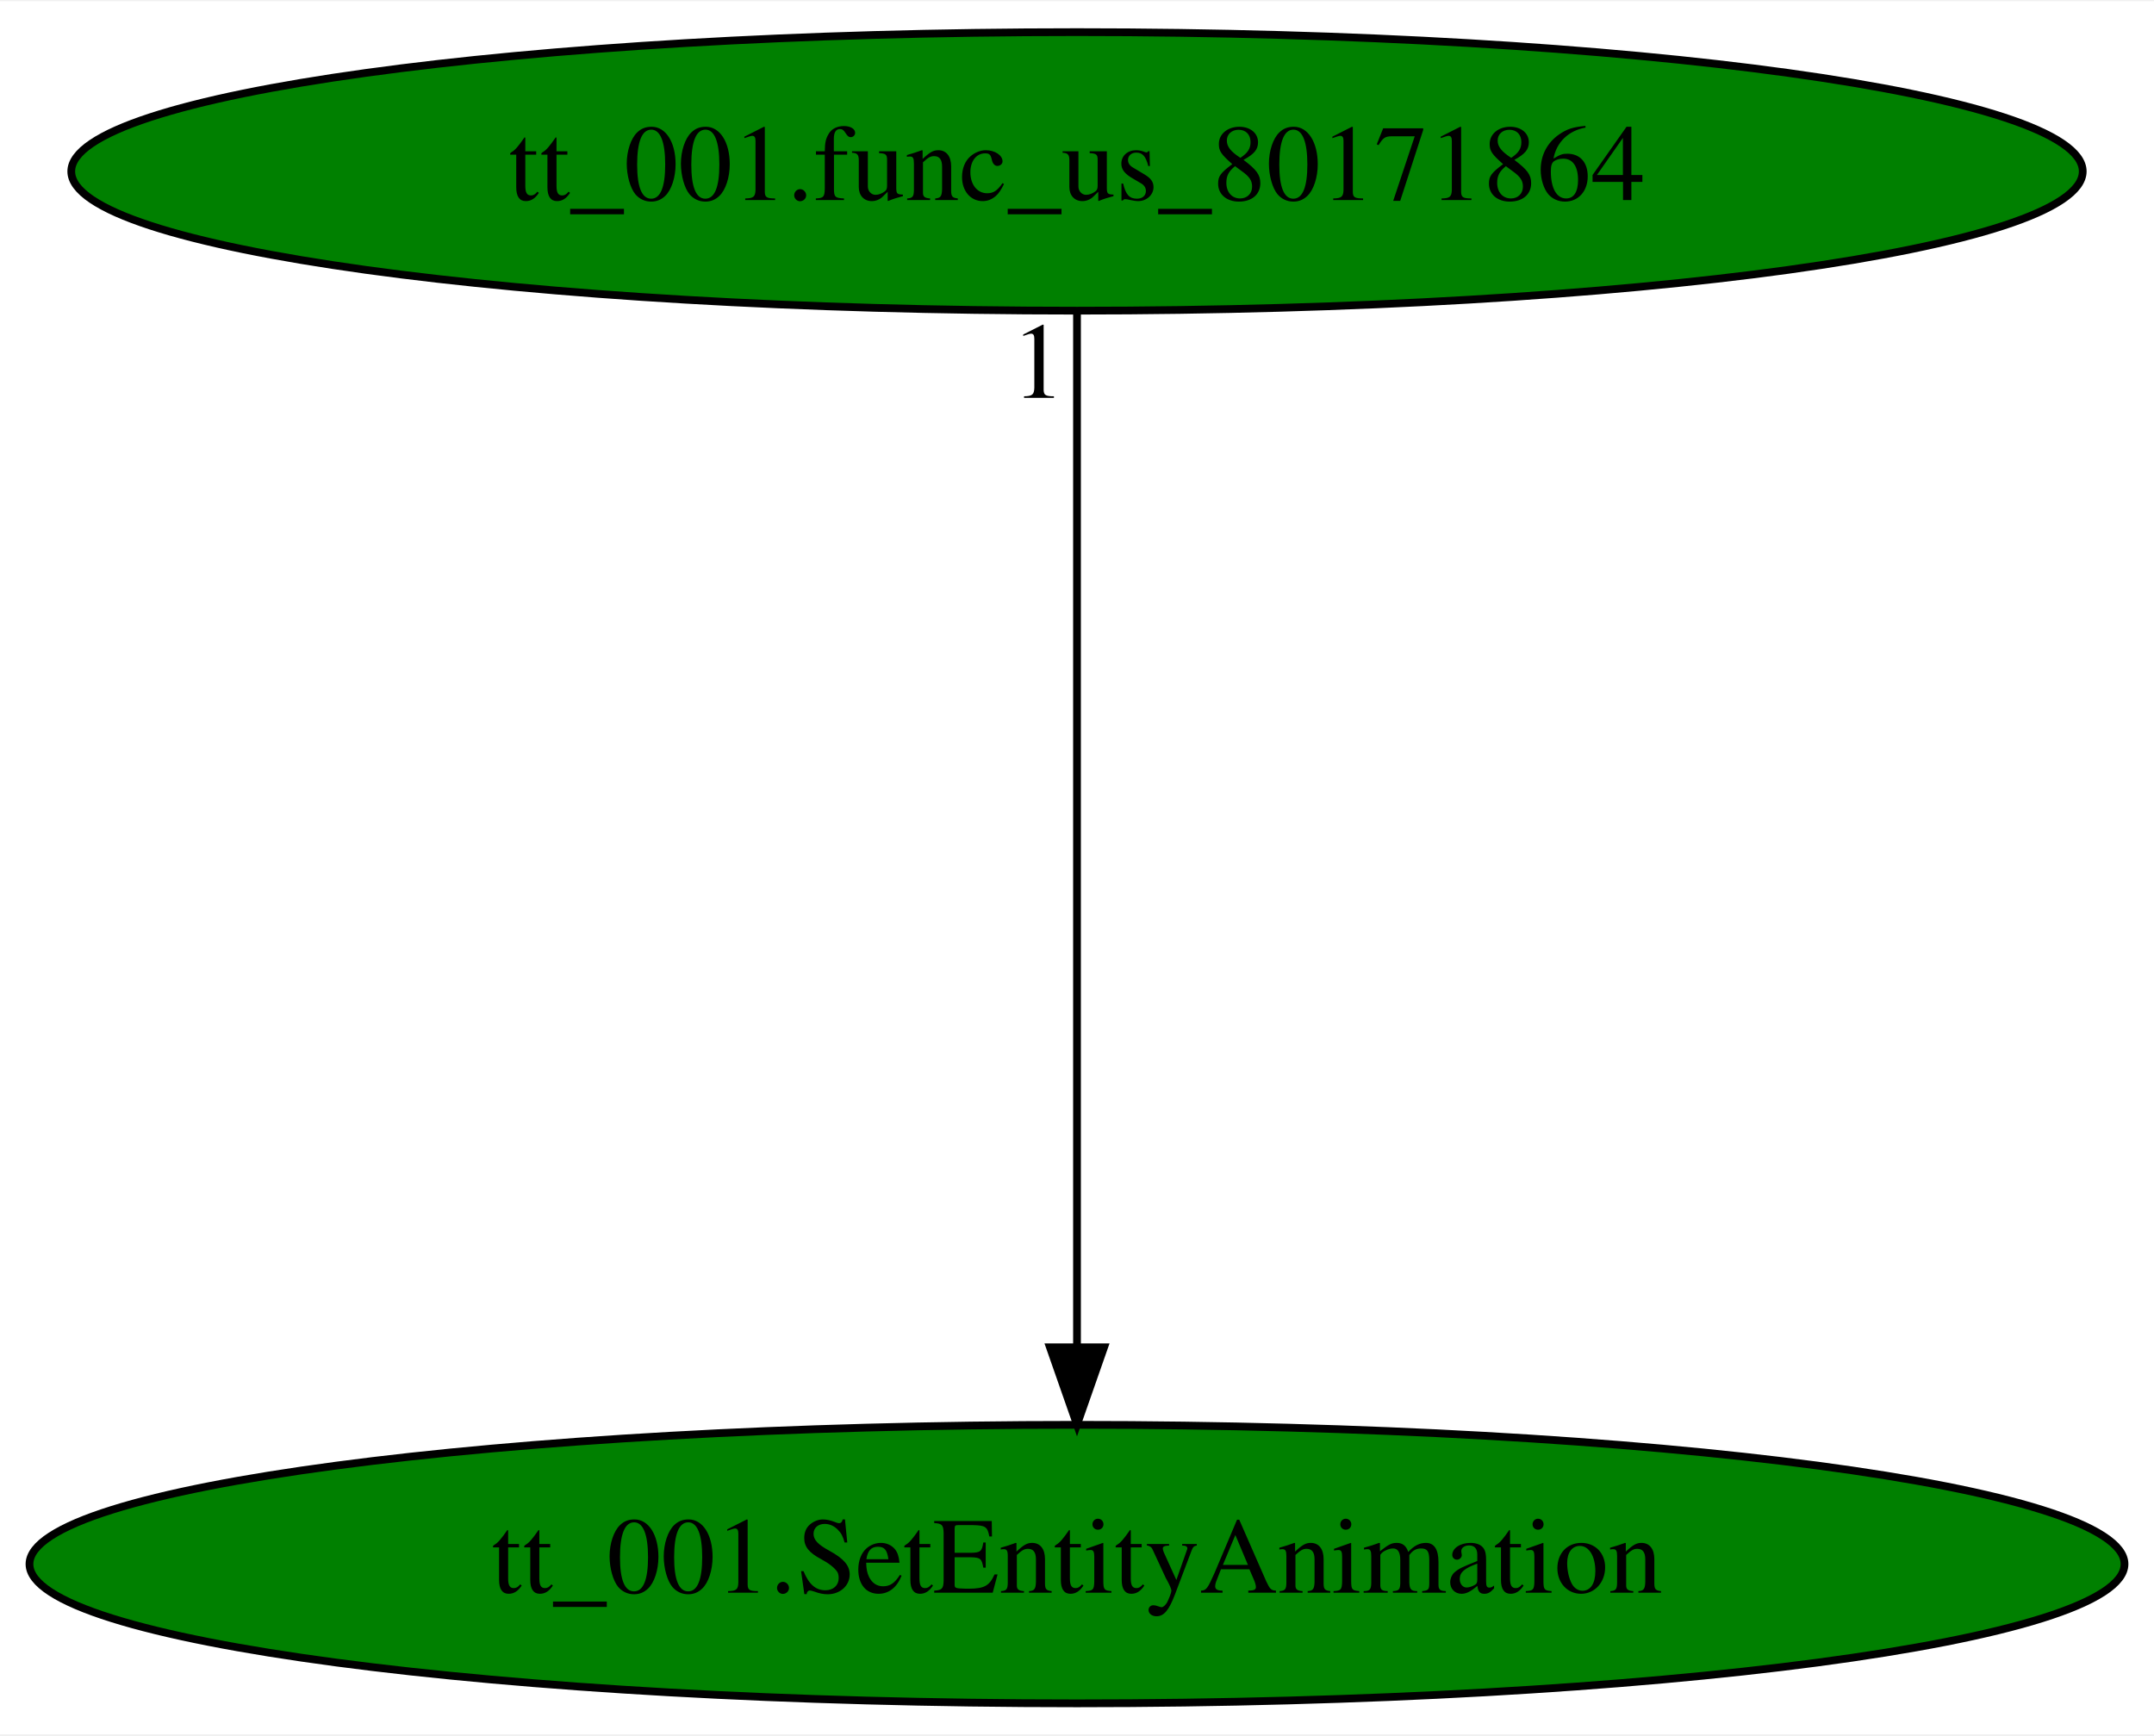
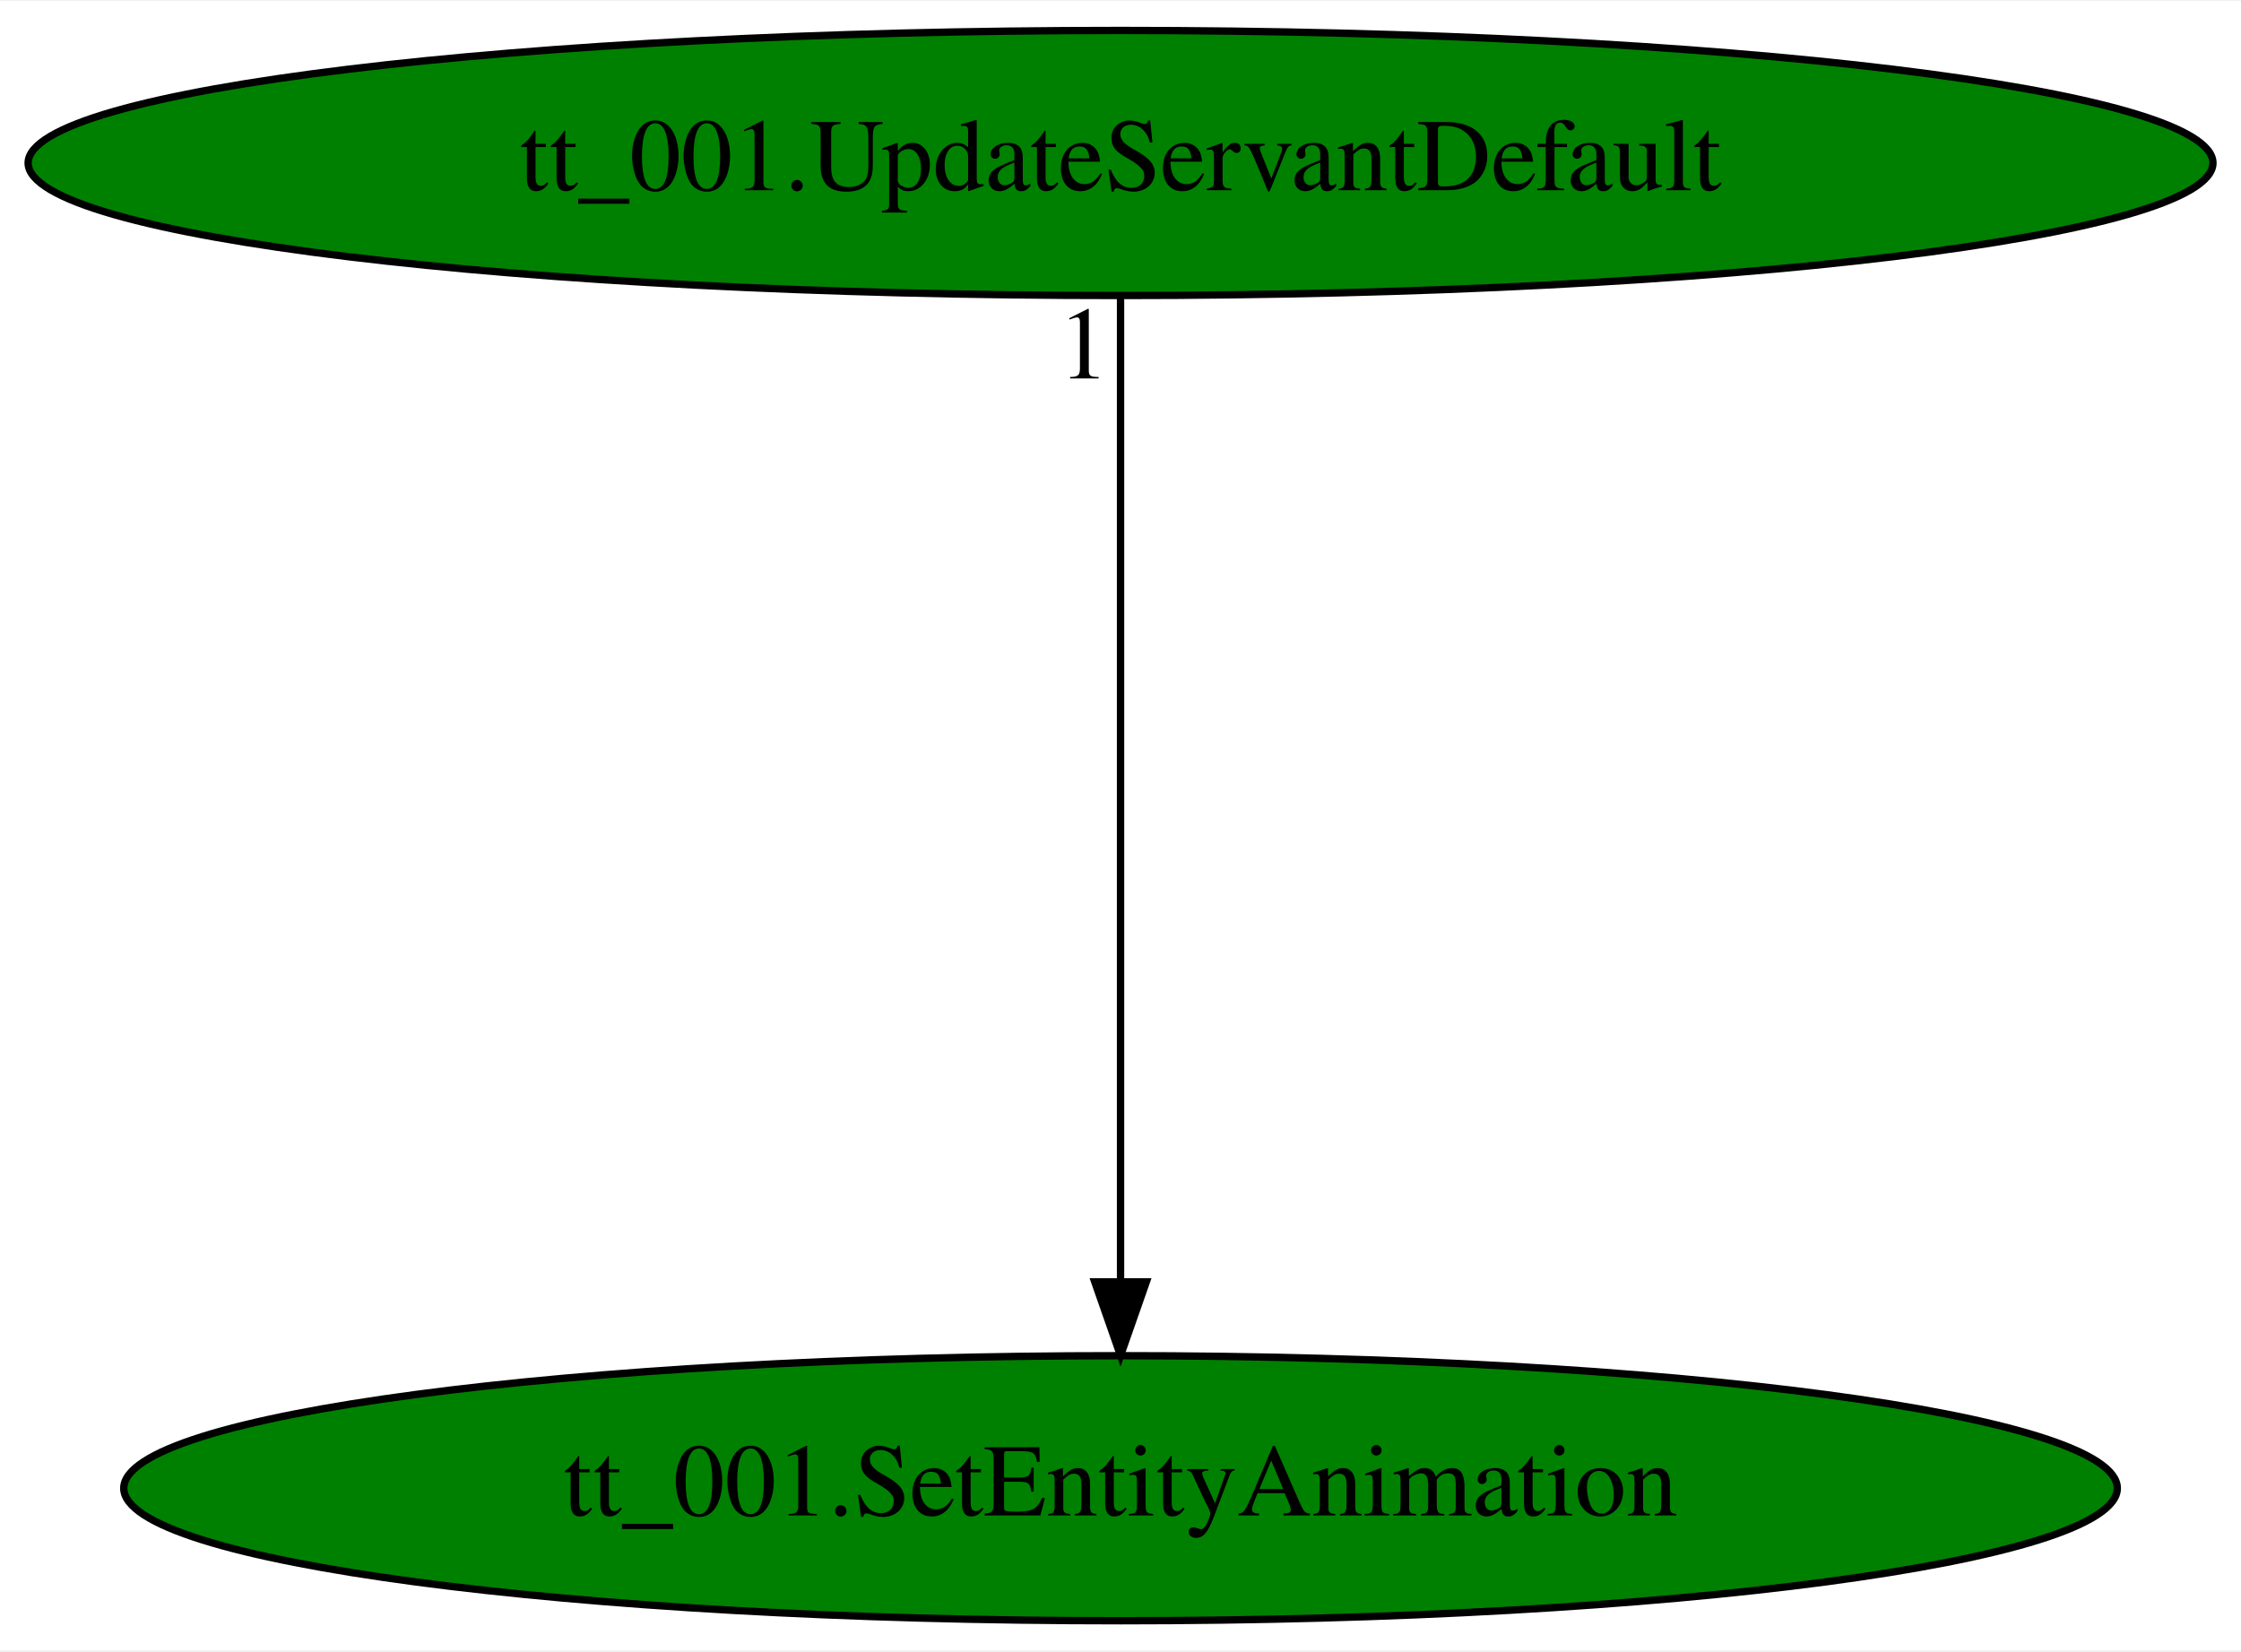
- <svg xmlns="http://www.w3.org/2000/svg" xmlns:xlink="http://www.w3.org/1999/xlink" width="278pt" height="224pt" viewBox="0.00 0.00 278.38 224.00">
+ <svg xmlns="http://www.w3.org/2000/svg" xmlns:xlink="http://www.w3.org/1999/xlink" width="304pt" height="224pt" viewBox="0.00 0.00 304.37 224.00">
  <g id="graph0" class="graph" transform="scale(1 1) rotate(0) translate(4 220)">
-     <polygon fill="white" stroke="transparent" points="-4,4 -4,-220 274.38,-220 274.38,4 -4,4" />
+     <polygon fill="white" stroke="transparent" points="-4,4 -4,-220 300.37,-220 300.37,4 -4,4" />
    <g id="node1" class="node">
-       <ellipse fill="green" stroke="black" cx="135.19" cy="-18" rx="135.38" ry="18" />
-       <text text-anchor="middle" x="135.19" y="-14.3" font-family="Times,serif" font-size="14.00">tt_001.SetEntityAnimation</text>
+       <ellipse fill="green" stroke="black" cx="148.19" cy="-18" rx="135.38" ry="18" />
+       <text text-anchor="middle" x="148.19" y="-14.3" font-family="Times,serif" font-size="14.00">tt_001.SetEntityAnimation</text>
    </g>
    <g id="node2" class="node">
      <g id="a_node2">
-         <a xlink:href="tt_001.func_us_80171864.svg" xlink:title="tt_001.func_us_80171864">
-           <ellipse fill="green" stroke="black" cx="135.19" cy="-198" rx="129.98" ry="18" />
-           <text text-anchor="middle" x="135.19" y="-194.3" font-family="Times,serif" font-size="14.00">tt_001.func_us_80171864</text>
+         <a xlink:href="tt_001.UpdateServantDefault.svg" xlink:title="tt_001.UpdateServantDefault">
+           <ellipse fill="green" stroke="black" cx="148.19" cy="-198" rx="148.37" ry="18" />
+           <text text-anchor="middle" x="148.19" y="-194.3" font-family="Times,serif" font-size="14.00">tt_001.UpdateServantDefault</text>
        </a>
      </g>
    </g>
    <g id="edge1" class="edge">
-       <path fill="none" stroke="black" d="M135.19,-179.93C135.19,-148.97 135.19,-83.3 135.19,-46.13" />
-       <polygon fill="black" stroke="black" points="138.69,-46.02 135.19,-36.02 131.69,-46.02 138.69,-46.02" />
-       <text text-anchor="middle" x="130.19" y="-168.73" font-family="Times,serif" font-size="14.00">1</text>
+       <path fill="none" stroke="black" d="M148.19,-179.93C148.19,-148.97 148.19,-83.3 148.19,-46.13" />
+       <polygon fill="black" stroke="black" points="151.69,-46.02 148.19,-36.02 144.69,-46.02 151.69,-46.02" />
+       <text text-anchor="middle" x="143.19" y="-168.73" font-family="Times,serif" font-size="14.00">1</text>
    </g>
  </g>
</svg>
